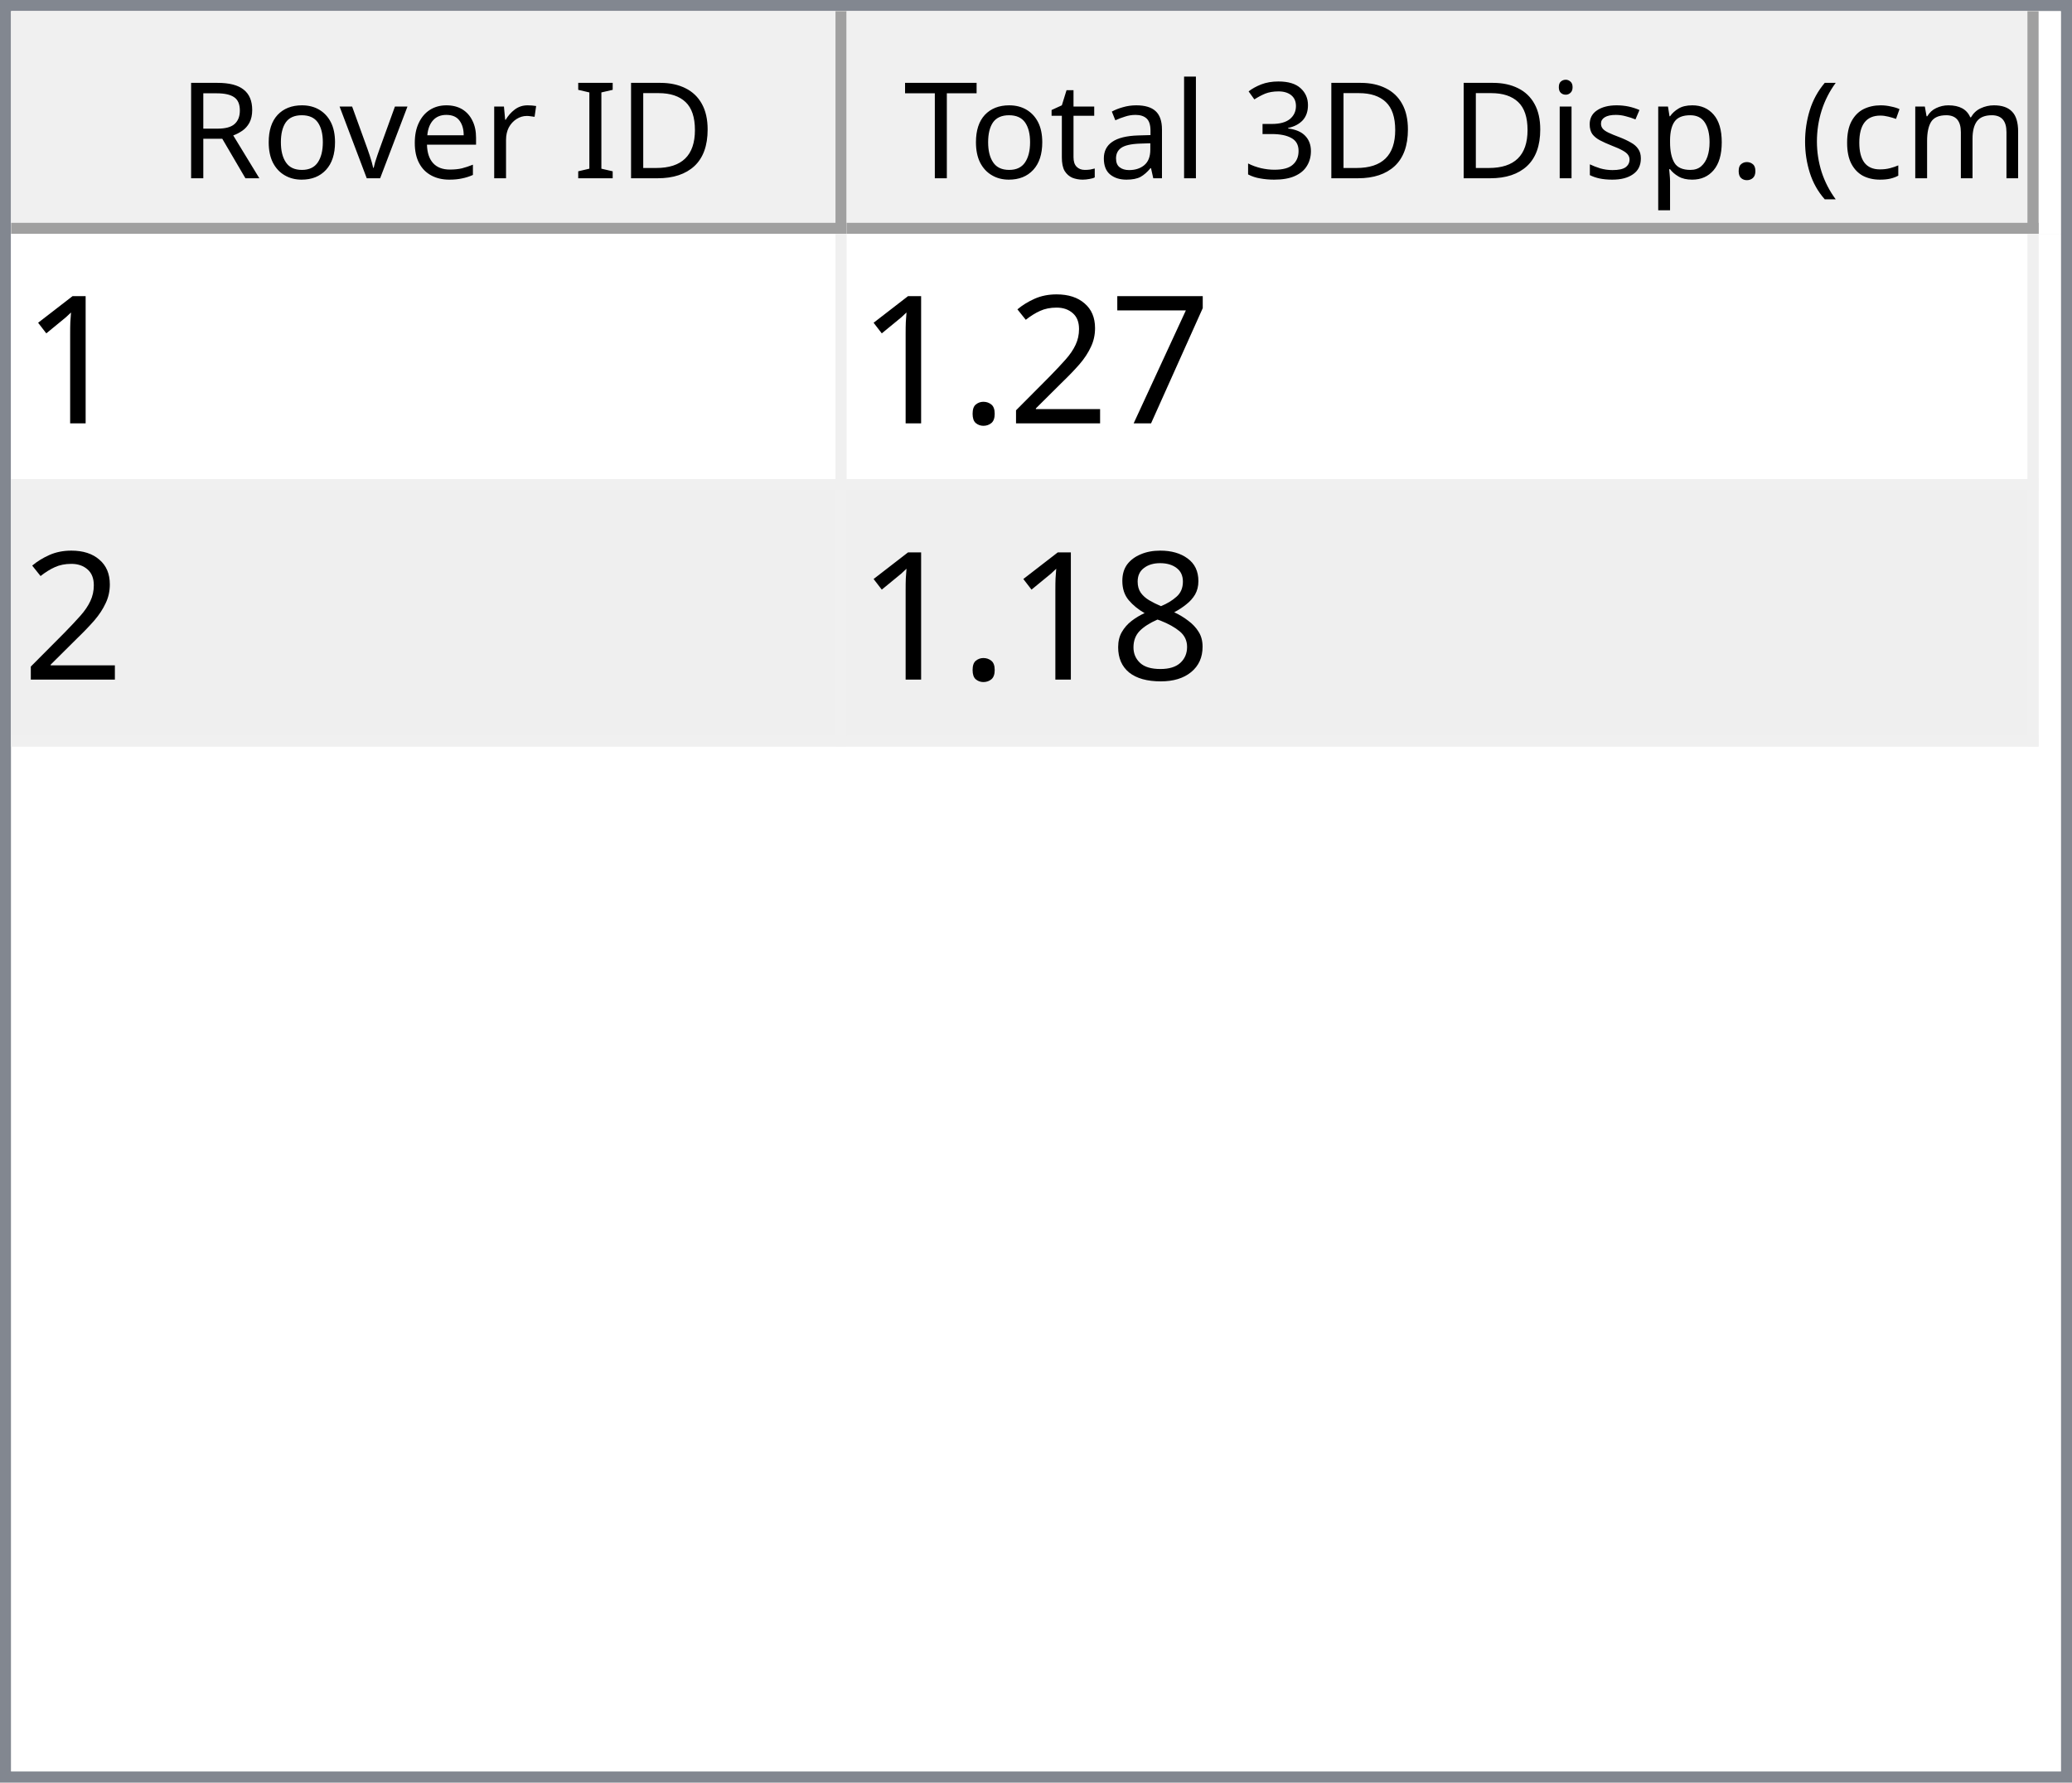
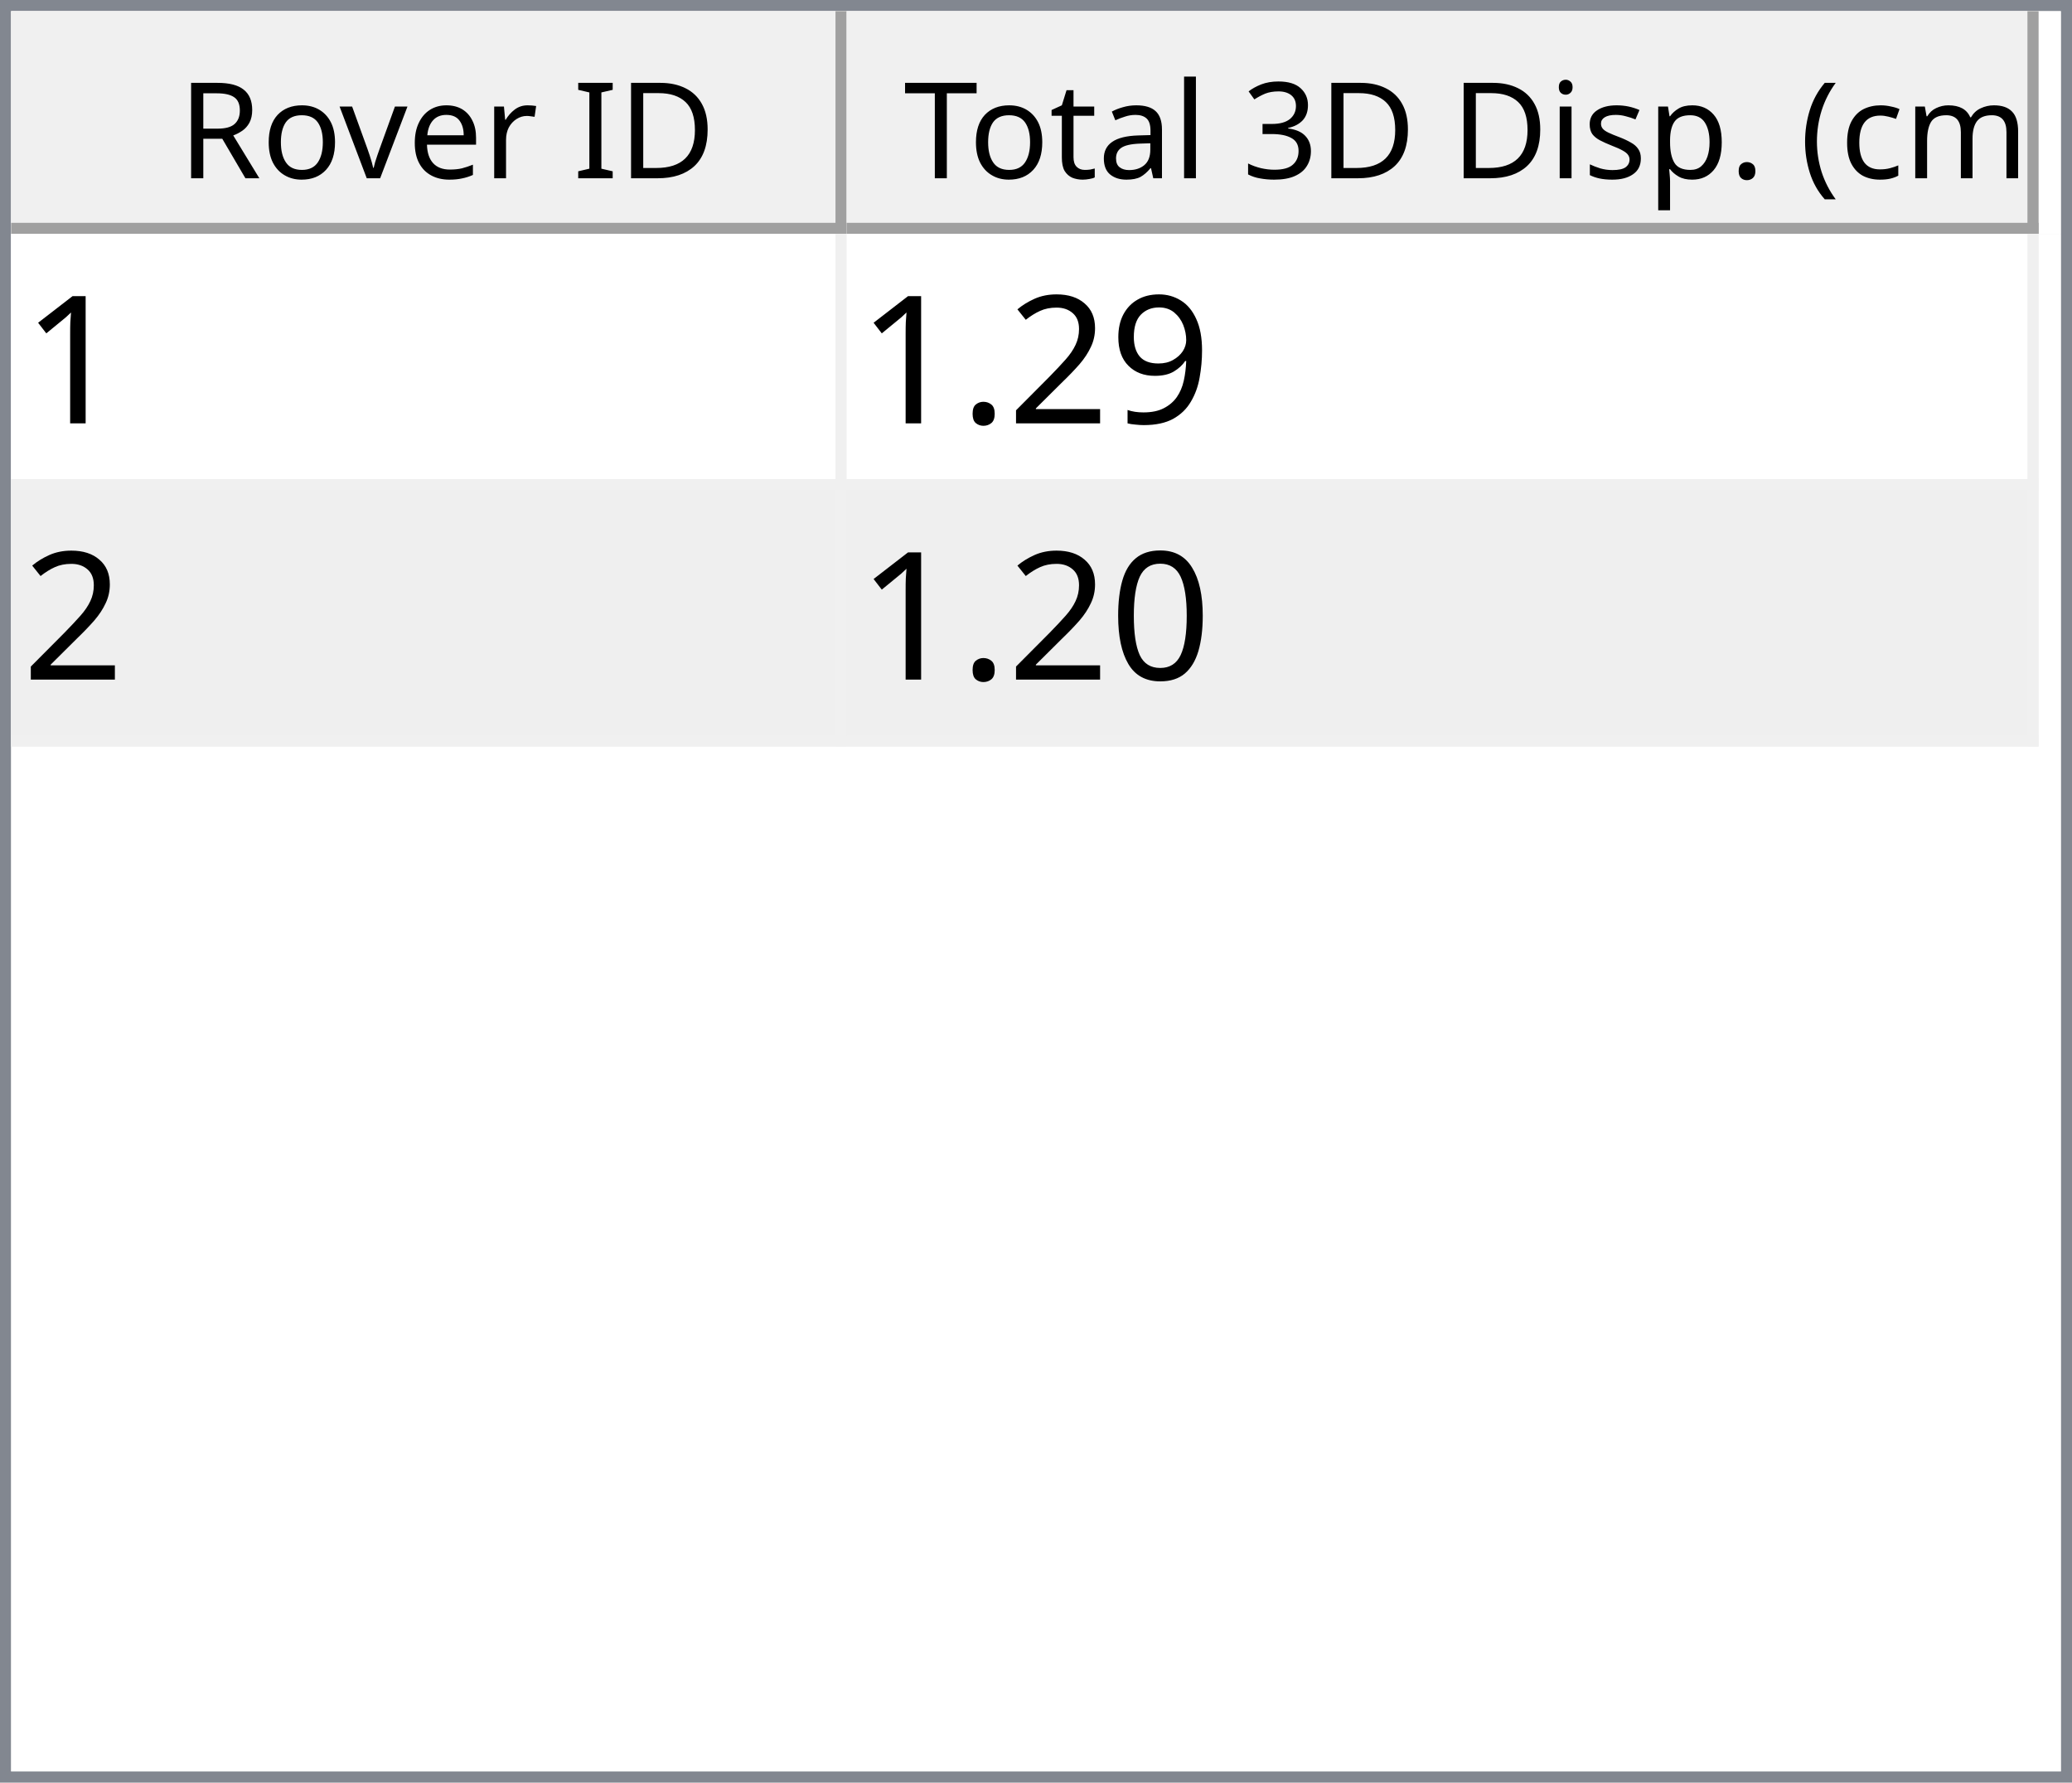
<svg xmlns="http://www.w3.org/2000/svg" style="fill-opacity:1; color-rendering:auto; color-interpolation:auto; text-rendering:auto; stroke:black; stroke-linecap:square; stroke-miterlimit:10; shape-rendering:auto; stroke-opacity:1; fill:black; stroke-dasharray:none; font-weight:normal; stroke-width:1; font-family:'Dialog'; font-style:normal; stroke-linejoin:miter; font-size:12px; stroke-dashoffset:0; image-rendering:auto;" width="186" height="160">
  <defs id="genericDefs" />
  <g>
    <defs id="defs1">
      <clipPath clipPathUnits="userSpaceOnUse" id="clipPath1">
        <path d="M0 0 L186 0 L186 160 L0 160 L0 0 Z" />
      </clipPath>
      <clipPath clipPathUnits="userSpaceOnUse" id="clipPath2">
        <path d="M0 0 L0 160 L186 160 L186 0 Z" />
      </clipPath>
      <clipPath clipPathUnits="userSpaceOnUse" id="clipPath3">
        <path d="M0 0 L0 20 L184 20 L184 0 Z" />
      </clipPath>
      <clipPath clipPathUnits="userSpaceOnUse" id="clipPath4">
        <path d="M0 0 L0 20 L75 20 L75 0 Z" />
      </clipPath>
      <clipPath clipPathUnits="userSpaceOnUse" id="clipPath5">
        <path d="M1 1 L1 19 L74 19 L74 1 Z" />
      </clipPath>
      <clipPath clipPathUnits="userSpaceOnUse" id="clipPath6">
        <path d="M0 0 L0 18 L73 18 L73 0 Z" />
      </clipPath>
      <clipPath clipPathUnits="userSpaceOnUse" id="clipPath7">
        <path d="M-0.5 -0.5 L-0.5 19.5 L74.5 19.5 L74.5 -0.5 Z" />
      </clipPath>
      <clipPath clipPathUnits="userSpaceOnUse" id="clipPath8">
        <path d="M0 0 L0 20 L107 20 L107 0 Z" />
      </clipPath>
      <clipPath clipPathUnits="userSpaceOnUse" id="clipPath9">
        <path d="M1 1 L1 19 L106 19 L106 1 Z" />
      </clipPath>
      <clipPath clipPathUnits="userSpaceOnUse" id="clipPath10">
        <path d="M0 0 L0 18 L105 18 L105 0 Z" />
      </clipPath>
      <clipPath clipPathUnits="userSpaceOnUse" id="clipPath11">
        <path d="M-0.5 -0.5 L-0.5 19.5 L106.5 19.5 L106.5 -0.5 Z" />
      </clipPath>
      <clipPath clipPathUnits="userSpaceOnUse" id="clipPath12">
        <path d="M0 0 L0 138 L184 138 L184 0 Z" />
      </clipPath>
      <clipPath clipPathUnits="userSpaceOnUse" id="clipPath13">
        <path d="M0 0 L0 46 L182 46 L182 0 Z" />
      </clipPath>
      <clipPath clipPathUnits="userSpaceOnUse" id="clipPath14">
        <path d="M-0.5 -0.5 L-0.5 45.5 L181.5 45.5 L181.5 -0.5 Z" />
      </clipPath>
      <clipPath clipPathUnits="userSpaceOnUse" id="clipPath15">
        <path d="M0 0 L0 22 L74 22 L74 0 Z" />
      </clipPath>
      <clipPath clipPathUnits="userSpaceOnUse" id="clipPath16">
        <path d="M0 0 L0 22 L106 22 L106 0 Z" />
      </clipPath>
      <font horiz-adv-x="64.551" id="font1">
        <font-face ascent="107.91" descent="25.098" units-per-em="100" style="font-style:normal; font-family:Segoe UI; font-weight:normal;" />
        <missing-glyph horiz-adv-x="64.551" d="M8.109 0 L8.109 68.266 L56.453 68.266 L56.453 0 L8.109 0 ZM15.328 7.234 L49.219 7.234 L49.219 61.031 L15.328 61.031 L15.328 7.234 Z" />
        <glyph unicode="D" horiz-adv-x="70.117" d="M9.188 0 L9.188 70.016 L28.516 70.016 Q65.531 70.016 65.531 35.891 Q65.531 19.672 55.25 9.836 Q44.969 0 27.734 0 L9.188 0 ZM17.391 62.594 L17.391 7.422 L27.828 7.422 Q41.609 7.422 49.273 14.797 Q56.938 22.172 56.938 35.688 Q56.938 62.594 28.328 62.594 L17.391 62.594 Z" />
        <glyph unicode="I" horiz-adv-x="26.611" d="M17.391 0 L9.188 0 L9.188 70.016 L17.391 70.016 L17.391 0 Z" />
        <glyph unicode=" " horiz-adv-x="27.393" d="" />
        <glyph unicode="r" horiz-adv-x="34.766" d="M34.188 41.891 Q32.078 43.5 28.125 43.5 Q23 43.5 19.555 38.672 Q16.109 33.844 16.109 25.484 L16.109 0 L8.109 0 L8.109 50 L16.109 50 L16.109 39.703 L16.312 39.703 Q18.016 44.969 21.531 47.922 Q25.047 50.875 29.391 50.875 Q32.516 50.875 34.188 50.203 L34.188 41.891 Z" />
        <glyph unicode="e" horiz-adv-x="52.295" d="M48.297 23 L12.984 23 Q13.188 14.656 17.484 10.109 Q21.781 5.562 29.297 5.562 Q37.75 5.562 44.828 11.141 L44.828 3.609 Q38.234 -1.172 27.391 -1.172 Q16.797 -1.172 10.742 5.641 Q4.688 12.453 4.688 24.812 Q4.688 36.469 11.305 43.82 Q17.922 51.172 27.734 51.172 Q37.547 51.172 42.922 44.828 Q48.297 38.484 48.297 27.203 L48.297 23 ZM40.094 29.781 Q40.047 36.719 36.75 40.578 Q33.453 44.438 27.594 44.438 Q21.922 44.438 17.969 40.383 Q14.016 36.328 13.094 29.781 L40.094 29.781 Z" />
        <glyph unicode="v" horiz-adv-x="47.9" d="M47.406 50 L27.484 0 L19.625 0 L0.688 50 L9.469 50 L22.172 13.672 Q23.578 9.672 23.922 6.688 L24.125 6.688 Q24.609 10.453 25.688 13.484 L38.969 50 L47.406 50 Z" />
        <glyph unicode="o" horiz-adv-x="58.594" d="M29 -1.172 Q17.922 -1.172 11.305 5.836 Q4.688 12.844 4.688 24.422 Q4.688 37.016 11.57 44.094 Q18.453 51.172 30.172 51.172 Q41.359 51.172 47.633 44.289 Q53.906 37.406 53.906 25.203 Q53.906 13.234 47.141 6.031 Q40.375 -1.172 29 -1.172 ZM29.594 44.438 Q21.875 44.438 17.383 39.188 Q12.891 33.938 12.891 24.703 Q12.891 15.828 17.43 10.695 Q21.969 5.562 29.594 5.562 Q37.359 5.562 41.531 10.594 Q45.703 15.625 45.703 24.906 Q45.703 34.281 41.531 39.359 Q37.359 44.438 29.594 44.438 Z" />
        <glyph unicode="R" horiz-adv-x="59.814" d="M59.375 0 L49.609 0 L37.891 19.625 Q36.281 22.359 34.766 24.289 Q33.25 26.219 31.664 27.438 Q30.078 28.656 28.25 29.219 Q26.422 29.781 24.125 29.781 L17.391 29.781 L17.391 0 L9.188 0 L9.188 70.016 L30.078 70.016 Q34.672 70.016 38.555 68.867 Q42.438 67.719 45.289 65.375 Q48.141 63.031 49.758 59.547 Q51.375 56.062 51.375 51.375 Q51.375 47.703 50.273 44.656 Q49.172 41.609 47.148 39.211 Q45.125 36.812 42.266 35.133 Q39.406 33.453 35.844 32.516 L35.844 32.328 Q37.594 31.547 38.891 30.547 Q40.188 29.547 41.359 28.18 Q42.531 26.812 43.68 25.078 Q44.828 23.344 46.234 21.047 L59.375 0 ZM17.391 62.594 L17.391 37.203 L28.516 37.203 Q31.594 37.203 34.203 38.133 Q36.812 39.062 38.719 40.797 Q40.625 42.531 41.703 45.047 Q42.781 47.562 42.781 50.688 Q42.781 56.297 39.141 59.445 Q35.5 62.594 28.609 62.594 L17.391 62.594 Z" />
        <glyph unicode=")" horiz-adv-x="30.176" d="M8.297 -15.922 L1.172 -15.922 Q16.406 2.344 16.406 26.812 Q16.406 51.469 1.078 70.016 L8.297 70.016 Q23.531 52.156 23.531 26.703 Q23.531 1.375 8.297 -15.922 Z" />
        <glyph unicode="m" horiz-adv-x="86.133" d="M79.109 0 L71.094 0 L71.094 28.719 Q71.094 37.016 68.531 40.727 Q65.969 44.438 59.906 44.438 Q54.781 44.438 51.195 39.75 Q47.609 35.062 47.609 28.516 L47.609 0 L39.594 0 L39.594 29.688 Q39.594 44.438 28.219 44.438 Q22.953 44.438 19.531 40.016 Q16.109 35.594 16.109 28.516 L16.109 0 L8.109 0 L8.109 50 L16.109 50 L16.109 42.094 L16.312 42.094 Q21.625 51.172 31.844 51.172 Q36.969 51.172 40.773 48.312 Q44.578 45.453 46 40.828 Q51.562 51.172 62.594 51.172 Q79.109 51.172 79.109 30.812 L79.109 0 Z" />
        <glyph unicode="c" horiz-adv-x="46.191" d="M42.188 2.297 Q36.422 -1.172 28.516 -1.172 Q17.828 -1.172 11.258 5.789 Q4.688 12.75 4.688 23.828 Q4.688 36.188 11.766 43.68 Q18.844 51.172 30.672 51.172 Q37.25 51.172 42.281 48.734 L42.281 40.531 Q36.719 44.438 30.375 44.438 Q22.703 44.438 17.797 38.945 Q12.891 33.453 12.891 24.516 Q12.891 15.719 17.508 10.641 Q22.125 5.562 29.891 5.562 Q36.422 5.562 42.188 9.906 L42.188 2.297 Z" />
        <glyph unicode="(" horiz-adv-x="30.176" d="M29.109 -15.922 L21.969 -15.922 Q6.844 1.375 6.844 26.703 Q6.844 52.156 21.969 70.016 L29.203 70.016 Q13.875 51.469 13.875 26.812 Q13.875 2.344 29.109 -15.922 Z" />
        <glyph unicode="." horiz-adv-x="21.68" d="M10.891 -1.078 Q8.641 -1.078 7.055 0.539 Q5.469 2.156 5.469 4.391 Q5.469 6.641 7.055 8.273 Q8.641 9.906 10.891 9.906 Q13.188 9.906 14.797 8.273 Q16.406 6.641 16.406 4.391 Q16.406 2.156 14.797 0.539 Q13.188 -1.078 10.891 -1.078 Z" />
        <glyph unicode="p" horiz-adv-x="58.789" d="M16.312 7.234 L16.109 7.234 L16.109 -23 L8.109 -23 L8.109 50 L16.109 50 L16.109 41.219 L16.312 41.219 Q22.219 51.172 33.594 51.172 Q43.266 51.172 48.688 44.461 Q54.109 37.75 54.109 26.469 Q54.109 13.922 48 6.375 Q41.891 -1.172 31.297 -1.172 Q21.578 -1.172 16.312 7.234 ZM16.109 27.391 L16.109 20.406 Q16.109 14.203 20.141 9.883 Q24.172 5.562 30.375 5.562 Q37.641 5.562 41.773 11.133 Q45.906 16.703 45.906 26.609 Q45.906 34.969 42.047 39.703 Q38.188 44.438 31.594 44.438 Q24.609 44.438 20.359 39.578 Q16.109 34.719 16.109 27.391 Z" />
        <glyph unicode="s" horiz-adv-x="42.432" d="M5.078 1.812 L5.078 10.406 Q11.625 5.562 19.484 5.562 Q30.031 5.562 30.031 12.594 Q30.031 14.594 29.125 15.992 Q28.219 17.391 26.68 18.461 Q25.141 19.531 23.07 20.383 Q21 21.234 18.609 22.172 Q15.281 23.484 12.766 24.828 Q10.25 26.172 8.57 27.859 Q6.891 29.547 6.031 31.695 Q5.172 33.844 5.172 36.719 Q5.172 40.234 6.789 42.945 Q8.406 45.656 11.086 47.484 Q13.766 49.312 17.211 50.242 Q20.656 51.172 24.312 51.172 Q30.812 51.172 35.938 48.922 L35.938 40.828 Q30.422 44.438 23.25 44.438 Q21 44.438 19.195 43.922 Q17.391 43.406 16.094 42.477 Q14.797 41.547 14.086 40.258 Q13.375 38.969 13.375 37.406 Q13.375 35.453 14.086 34.133 Q14.797 32.812 16.164 31.789 Q17.531 30.766 19.484 29.938 Q21.438 29.109 23.922 28.125 Q27.25 26.859 29.883 25.516 Q32.516 24.172 34.375 22.484 Q36.234 20.797 37.234 18.602 Q38.234 16.406 38.234 13.375 Q38.234 9.672 36.602 6.938 Q34.969 4.203 32.234 2.398 Q29.5 0.594 25.93 -0.289 Q22.359 -1.172 18.453 -1.172 Q10.75 -1.172 5.078 1.812 Z" />
        <glyph unicode="i" horiz-adv-x="24.219" d="M12.203 62.703 Q10.062 62.703 8.547 64.164 Q7.031 65.625 7.031 67.875 Q7.031 70.125 8.547 71.609 Q10.062 73.094 12.203 73.094 Q14.406 73.094 15.945 71.609 Q17.484 70.125 17.484 67.875 Q17.484 65.719 15.945 64.211 Q14.406 62.703 12.203 62.703 ZM16.109 0 L8.109 0 L8.109 50 L16.109 50 L16.109 0 Z" />
        <glyph unicode="3" horiz-adv-x="53.906" d="M46.531 19.828 Q46.531 15.094 44.75 11.211 Q42.969 7.328 39.719 4.57 Q36.469 1.812 31.93 0.297 Q27.391 -1.219 21.922 -1.219 Q11.922 -1.219 6 2.594 L6 11.188 Q13.094 5.609 22.219 5.609 Q25.875 5.609 28.828 6.539 Q31.781 7.469 33.906 9.227 Q36.031 10.984 37.18 13.477 Q38.328 15.969 38.328 19.094 Q38.328 32.812 18.797 32.812 L12.984 32.812 L12.984 39.594 L18.5 39.594 Q35.797 39.594 35.797 52.484 Q35.797 64.406 22.609 64.406 Q15.188 64.406 8.688 59.422 L8.688 67.188 Q15.375 71.188 24.609 71.188 Q29 71.188 32.57 69.969 Q36.141 68.75 38.68 66.555 Q41.219 64.359 42.609 61.281 Q44 58.203 44 54.5 Q44 40.672 30.031 36.719 L30.031 36.531 Q33.594 36.141 36.625 34.797 Q39.656 33.453 41.852 31.305 Q44.047 29.156 45.289 26.25 Q46.531 23.344 46.531 19.828 Z" />
        <glyph unicode="l" horiz-adv-x="24.219" d="M16.109 0 L8.109 0 L8.109 74.031 L16.109 74.031 L16.109 0 Z" />
        <glyph unicode="a" horiz-adv-x="50.879" d="M43.891 0 L35.891 0 L35.891 7.812 L35.688 7.812 Q30.469 -1.172 20.312 -1.172 Q12.844 -1.172 8.617 2.781 Q4.391 6.734 4.391 13.281 Q4.391 27.297 20.906 29.594 L35.891 31.688 Q35.891 44.438 25.594 44.438 Q16.547 44.438 9.281 38.281 L9.281 46.484 Q16.656 51.172 26.266 51.172 Q43.891 51.172 43.891 32.516 L43.891 0 ZM35.891 25.297 L23.828 23.641 Q18.266 22.859 15.43 20.875 Q12.594 18.891 12.594 13.875 Q12.594 10.203 15.211 7.883 Q17.828 5.562 22.172 5.562 Q28.125 5.562 32.008 9.742 Q35.891 13.922 35.891 20.312 L35.891 25.297 Z" />
        <glyph unicode="t" horiz-adv-x="33.887" d="M31.297 0.484 Q28.469 -1.078 23.828 -1.078 Q10.688 -1.078 10.688 13.578 L10.688 43.172 L2.094 43.172 L2.094 50 L10.688 50 L10.688 62.203 L18.703 64.797 L18.703 50 L31.297 50 L31.297 43.172 L18.703 43.172 L18.703 14.984 Q18.703 9.969 20.414 7.82 Q22.125 5.672 26.078 5.672 Q29.109 5.672 31.297 7.328 L31.297 0.484 Z" />
        <glyph unicode="T" horiz-adv-x="52.393" d="M50.594 62.594 L30.375 62.594 L30.375 0 L22.172 0 L22.172 62.594 L2 62.594 L2 70.016 L50.594 70.016 L50.594 62.594 Z" />
      </font>
      <font horiz-adv-x="75.0" id="font2">
        <font-face ascent="100.537" descent="21.973" units-per-em="100" style="font-style:normal; font-family:sans-serif; font-weight:normal;" />
        <missing-glyph horiz-adv-x="75.0" d="M12.5 0 L12.5 62.5 L62.5 62.5 L62.5 0 L12.5 0 ZM14.062 1.562 L60.938 1.562 L60.938 60.938 L14.062 60.938 L14.062 1.562 Z" />
        <glyph unicode="1" horiz-adv-x="55.615" d="M37.25 0 L28.469 0 L28.469 56 Q25.297 52.984 20.141 49.953 Q14.984 46.922 10.891 45.406 L10.891 53.906 Q18.266 57.375 23.781 62.305 Q29.297 67.234 31.594 71.875 L37.25 71.875 L37.25 0 Z" />
-         <glyph unicode="7" horiz-adv-x="55.615" d="M4.734 62.203 L4.734 70.656 L51.078 70.656 L51.078 63.812 Q44.234 56.547 37.523 44.484 Q30.812 32.422 27.156 19.672 Q24.516 10.688 23.781 0 L14.75 0 Q14.891 8.453 18.062 20.414 Q21.234 32.375 27.172 43.484 Q33.109 54.594 39.797 62.203 L4.734 62.203 Z" />
+         <glyph unicode="9" horiz-adv-x="55.615" d="M5.469 16.547 L13.922 17.328 Q14.984 11.375 18.016 8.688 Q21.047 6 25.781 6 Q29.828 6 32.883 7.859 Q35.938 9.719 37.891 12.82 Q39.844 15.922 41.164 21.195 Q42.484 26.469 42.484 31.938 Q42.484 32.516 42.438 33.688 Q39.797 29.5 35.234 26.883 Q30.672 24.266 25.344 24.266 Q16.453 24.266 10.305 30.711 Q4.156 37.156 4.156 47.703 Q4.156 58.594 10.578 65.234 Q17 71.875 26.656 71.875 Q33.641 71.875 39.43 68.117 Q45.219 64.359 48.219 57.398 Q51.219 50.438 51.219 37.25 Q51.219 23.531 48.242 15.406 Q45.266 7.281 39.383 3.031 Q33.5 -1.219 25.594 -1.219 Q17.188 -1.219 11.867 3.445 Q6.547 8.109 5.469 16.547 ZM41.453 48.141 Q41.453 55.719 37.43 60.156 Q33.406 64.594 27.734 64.594 Q21.875 64.594 17.531 59.812 Q13.188 55.031 13.188 47.406 Q13.188 40.578 17.312 36.305 Q21.438 32.031 27.484 32.031 Q33.594 32.031 37.523 36.305 Q41.453 40.578 41.453 48.141 Z" />
        <glyph unicode="2" horiz-adv-x="55.615" d="M50.344 8.453 L50.344 0 L3.031 0 Q2.938 3.172 4.047 6.109 Q5.859 10.938 9.836 15.625 Q13.812 20.312 21.344 26.469 Q33.016 36.031 37.117 41.625 Q41.219 47.219 41.219 52.203 Q41.219 57.422 37.477 61.008 Q33.734 64.594 27.734 64.594 Q21.391 64.594 17.578 60.789 Q13.766 56.984 13.719 50.25 L4.688 51.172 Q5.609 61.281 11.664 66.578 Q17.719 71.875 27.938 71.875 Q38.234 71.875 44.242 66.164 Q50.25 60.453 50.25 52 Q50.25 47.703 48.492 43.555 Q46.734 39.406 42.656 34.812 Q38.578 30.219 29.109 22.219 Q21.188 15.578 18.945 13.211 Q16.703 10.844 15.234 8.453 L50.344 8.453 Z" />
        <glyph unicode="." horiz-adv-x="27.783" d="M9.078 0 L9.078 10.016 L19.094 10.016 L19.094 0 L9.078 0 Z" />
-         <glyph unicode="8" horiz-adv-x="55.615" d="M17.672 38.812 Q12.203 40.828 9.57 44.539 Q6.938 48.25 6.938 53.422 Q6.938 61.234 12.555 66.555 Q18.172 71.875 27.484 71.875 Q36.859 71.875 42.578 66.43 Q48.297 60.984 48.297 53.172 Q48.297 48.188 45.68 44.508 Q43.062 40.828 37.75 38.812 Q44.344 36.672 47.781 31.883 Q51.219 27.094 51.219 20.453 Q51.219 11.281 44.727 5.031 Q38.234 -1.219 27.641 -1.219 Q17.047 -1.219 10.547 5.055 Q4.047 11.328 4.047 20.703 Q4.047 27.688 7.594 32.398 Q11.141 37.109 17.672 38.812 ZM15.922 53.719 Q15.922 48.641 19.195 45.414 Q22.469 42.188 27.688 42.188 Q32.766 42.188 36.016 45.383 Q39.266 48.578 39.266 53.219 Q39.266 58.062 35.914 61.359 Q32.562 64.656 27.594 64.656 Q22.562 64.656 19.242 61.43 Q15.922 58.203 15.922 53.719 ZM13.094 20.656 Q13.094 16.891 14.875 13.375 Q16.656 9.859 20.172 7.93 Q23.688 6 27.734 6 Q34.031 6 38.133 10.055 Q42.234 14.109 42.234 20.359 Q42.234 26.703 38.016 30.859 Q33.797 35.016 27.438 35.016 Q21.234 35.016 17.164 30.914 Q13.094 26.812 13.094 20.656 Z" />
+         <glyph unicode="0" horiz-adv-x="55.615" d="M4.156 35.297 Q4.156 48 6.766 55.742 Q9.375 63.484 14.523 67.68 Q19.672 71.875 27.484 71.875 Q33.25 71.875 37.594 69.555 Q41.938 67.234 44.773 62.867 Q47.609 58.5 49.219 52.227 Q50.828 45.953 50.828 35.297 Q50.828 22.703 48.242 14.969 Q45.656 7.234 40.508 3.008 Q35.359 -1.219 27.484 -1.219 Q17.141 -1.219 11.234 6.203 Q4.156 15.141 4.156 35.297 ZM13.188 35.297 Q13.188 17.672 17.312 11.836 Q21.438 6 27.484 6 Q33.547 6 37.672 11.859 Q41.797 17.719 41.797 35.297 Q41.797 52.984 37.672 58.789 Q33.547 64.594 27.391 64.594 Q21.344 64.594 17.719 59.469 Q13.188 52.938 13.188 35.297 Z" />
      </font>
    </defs>
    <g style="fill:white; stroke:white;">
      <rect x="0" y="0" width="186" style="clip-path:url(#clipPath1); stroke:none;" height="160" />
    </g>
    <g style="fill:white; text-rendering:optimizeSpeed; color-rendering:optimizeSpeed; image-rendering:optimizeSpeed; shape-rendering:crispEdges; stroke:white; color-interpolation:sRGB;">
      <rect x="0" width="186" height="160" y="0" style="stroke:none;" />
      <path style="stroke:none;" d="M0 160 L186 160 L186 0 L0 0 Z" />
    </g>
    <g style="fill:rgb(240,240,240); font-family:'Segoe UI'; stroke:rgb(240,240,240);">
      <rect x="0" y="0" width="186" style="clip-path:url(#clipPath2); stroke:none;" height="160" />
    </g>
    <g style="fill:rgb(130,135,144); font-family:'Segoe UI'; stroke:rgb(130,135,144);">
      <path d="M0 0 L186 0 L186 160 L0 160 L0 0 ZM1 1 L185 1 L185 159 L1 159 L1 1 Z" style="fill-rule:evenodd; clip-path:url(#clipPath2); stroke:none;" />
    </g>
    <g style="fill:white; font-family:'Segoe UI'; stroke:white;" transform="translate(1,1)">
      <rect x="0" y="0" width="184" style="clip-path:url(#clipPath3); stroke:none;" height="20" />
    </g>
    <g style="fill:rgb(240,240,240); font-family:'Segoe UI'; stroke:rgb(240,240,240);" transform="translate(1,1)">
      <rect x="0" y="0" width="75" style="clip-path:url(#clipPath4); stroke:none;" height="20" />
    </g>
    <g style="font-family:'Segoe UI';" transform="translate(2,2)">
      <text x="14" xml:space="preserve" y="14" style="clip-path:url(#clipPath6); stroke:none;">Rover ID</text>
    </g>
    <g style="fill:rgb(160,160,160); font-family:'Segoe UI'; stroke:rgb(160,160,160); stroke-linejoin:bevel;" transform="translate(1.5,1.5)">
      <line x1="74" x2="74" y1="0" style="fill:none; clip-path:url(#clipPath7);" y2="19" />
    </g>
    <g style="fill:rgb(160,160,160); font-family:'Segoe UI'; stroke:rgb(160,160,160); stroke-linejoin:bevel;" transform="matrix(1,0,0,1,1,1) translate(0.5,0.5)">
      <line x1="0" x2="74" y1="19" style="fill:none; clip-path:url(#clipPath7);" y2="19" />
    </g>
    <g style="fill:rgb(240,240,240); font-family:'Segoe UI'; stroke:rgb(240,240,240);" transform="translate(76,1)">
      <rect x="0" y="0" width="107" style="clip-path:url(#clipPath8); stroke:none;" height="20" />
    </g>
    <g style="font-family:'Segoe UI';" transform="translate(77,2)">
      <text x="1" xml:space="preserve" y="14" style="clip-path:url(#clipPath10); stroke:none;"> Total 3D Disp. (cm)</text>
    </g>
    <g style="fill:rgb(160,160,160); font-family:'Segoe UI'; stroke:rgb(160,160,160); stroke-linejoin:bevel;" transform="translate(76.5,1.5)">
      <line x1="106" x2="106" y1="0" style="fill:none; clip-path:url(#clipPath11);" y2="19" />
    </g>
    <g style="fill:rgb(160,160,160); font-family:'Segoe UI'; stroke:rgb(160,160,160); stroke-linejoin:bevel;" transform="matrix(1,0,0,1,76,1) translate(0.5,0.5)">
      <line x1="0" x2="106" y1="19" style="fill:none; clip-path:url(#clipPath11);" y2="19" />
    </g>
    <g style="fill:white; font-family:'Segoe UI'; stroke:white;" transform="translate(1,21)">
      <rect x="0" y="0" width="184" style="clip-path:url(#clipPath12); stroke:none;" height="138" />
    </g>
    <g style="fill:rgb(240,240,240); font-size:16px; font-family:sans-serif; stroke:rgb(240,240,240);" transform="translate(1,21)">
      <rect x="0" y="0" width="182" style="clip-path:url(#clipPath13); stroke:none;" height="46" />
      <line transform="translate(0.5,0.5)" x1="0" x2="181" y1="22" style="clip-path:url(#clipPath14); fill:none; stroke-linejoin:bevel;" y2="22" />
    </g>
    <g transform="matrix(1,0,0,1,1,21) translate(0.5,0.5)" style="fill:rgb(240,240,240); font-size:16px; font-family:sans-serif; stroke:rgb(240,240,240); stroke-linejoin:bevel;">
      <line x1="0" x2="181" y1="45" style="fill:none; clip-path:url(#clipPath14);" y2="45" />
    </g>
    <g transform="matrix(1,0,0,1,1,21) translate(0.5,0.5)" style="fill:rgb(240,240,240); font-size:16px; font-family:sans-serif; stroke:rgb(240,240,240); stroke-linejoin:bevel;">
      <line x1="74" x2="74" y1="0" style="fill:none; clip-path:url(#clipPath14);" y2="45" />
    </g>
    <g transform="matrix(1,0,0,1,1,21) translate(0.5,0.5)" style="fill:rgb(240,240,240); font-size:16px; font-family:sans-serif; stroke:rgb(240,240,240); stroke-linejoin:bevel;">
      <line x1="181" x2="181" y1="0" style="fill:none; clip-path:url(#clipPath14);" y2="45" />
    </g>
    <g style="fill:white; font-size:16px; font-family:sans-serif; stroke:white;" transform="matrix(1,0,0,1,1,21)">
      <rect x="0" y="0" width="74" style="clip-path:url(#clipPath15); stroke:none;" height="22" />
      <text x="1" y="17" style="fill:black; clip-path:url(#clipPath15); stroke:none;" xml:space="preserve">1</text>
    </g>
    <g style="fill:white; font-size:16px; font-family:sans-serif; stroke:white;" transform="matrix(1,0,0,1,1,21) translate(75,0)">
      <rect x="0" y="0" width="106" style="clip-path:url(#clipPath16); stroke:none;" height="22" />
-       <text x="1" y="17" style="fill:black; clip-path:url(#clipPath16); stroke:none;" xml:space="preserve">1.27</text>
+       <text x="1" y="17" style="fill:black; clip-path:url(#clipPath16); stroke:none;" xml:space="preserve">1.29</text>
    </g>
    <g style="fill:rgb(239,239,239); font-size:16px; font-family:sans-serif; stroke:rgb(239,239,239);" transform="matrix(1,0,0,1,1,21) translate(0,23)">
      <rect x="0" y="0" width="74" style="clip-path:url(#clipPath15); stroke:none;" height="22" />
      <text x="1" y="17" style="fill:black; clip-path:url(#clipPath15); stroke:none;" xml:space="preserve">2</text>
    </g>
    <g style="fill:rgb(239,239,239); font-size:16px; font-family:sans-serif; stroke:rgb(239,239,239);" transform="matrix(1,0,0,1,1,21) translate(75,23)">
      <rect x="0" y="0" width="106" style="clip-path:url(#clipPath16); stroke:none;" height="22" />
-       <text x="1" y="17" style="fill:black; clip-path:url(#clipPath16); stroke:none;" xml:space="preserve">1.18</text>
+       <text x="1" y="17" style="fill:black; clip-path:url(#clipPath16); stroke:none;" xml:space="preserve">1.20</text>
    </g>
  </g>
</svg>
